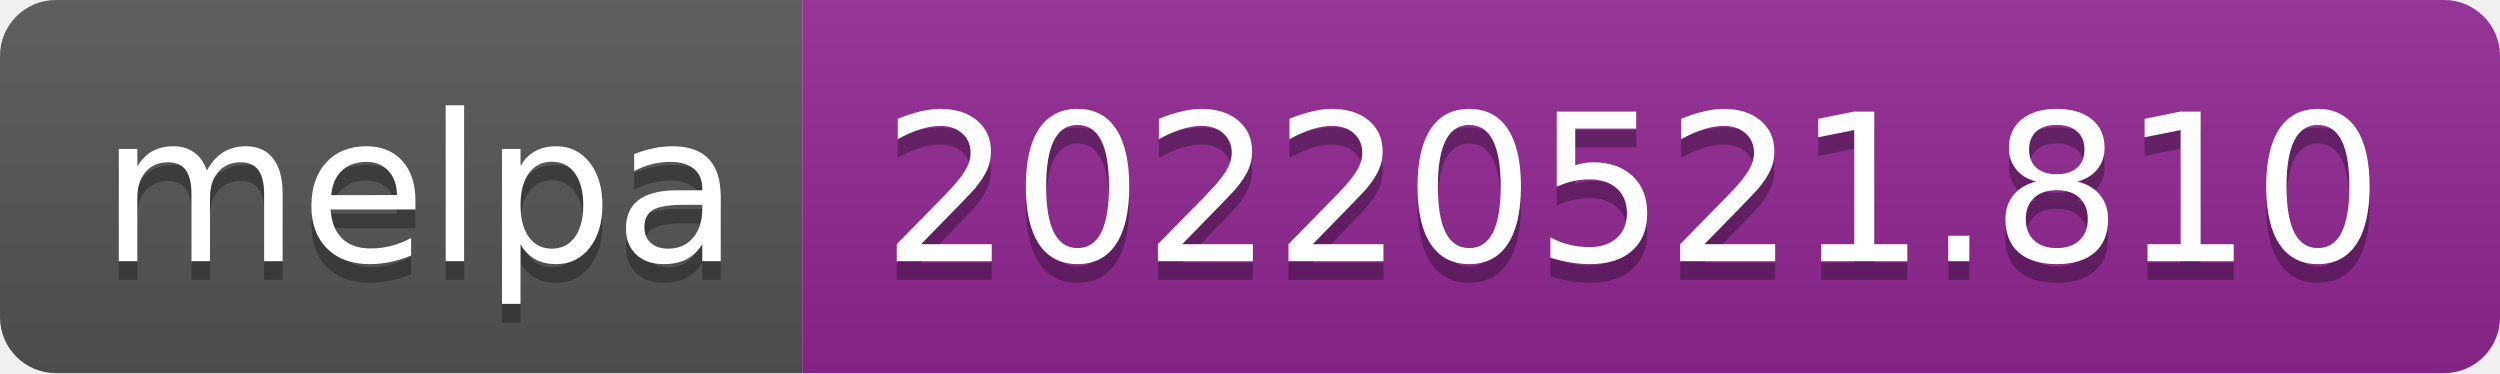
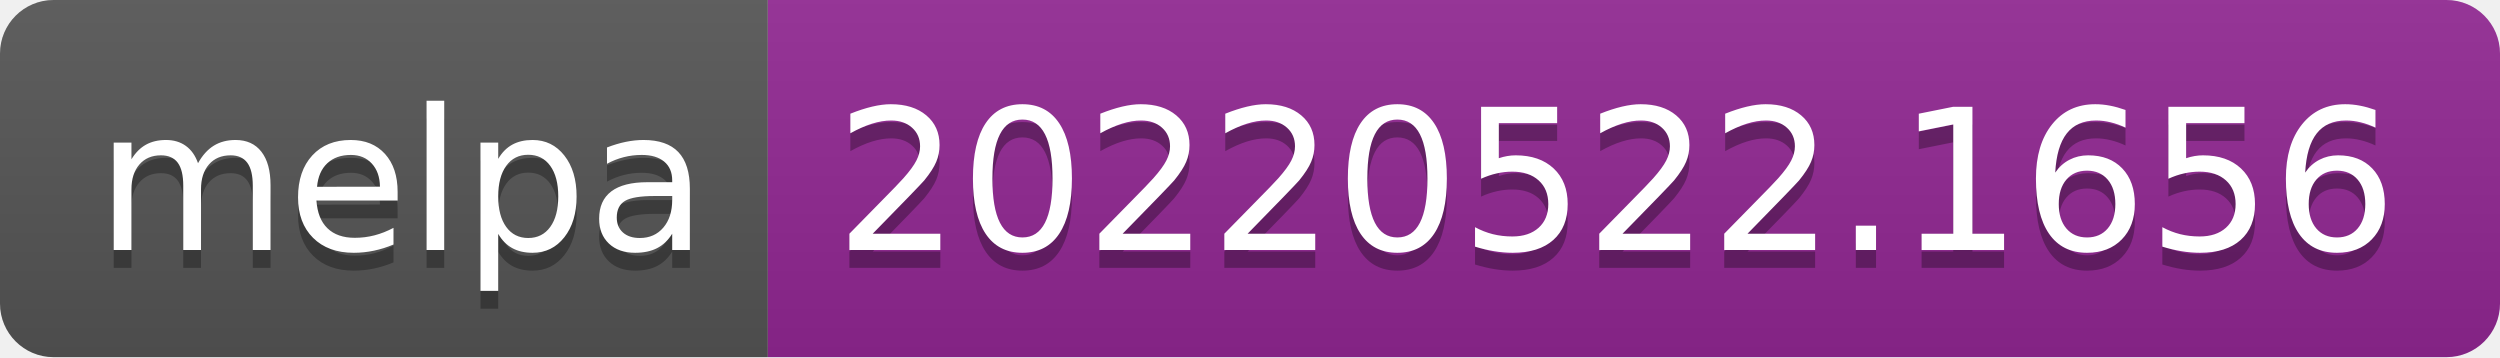
- <svg xmlns="http://www.w3.org/2000/svg" width="134" height="20" role="img" aria-label="melpa: 20220521.810">
+ <svg xmlns="http://www.w3.org/2000/svg" width="140" height="20" role="img" aria-label="melpa: 20220522.1656">
  <linearGradient id="s" x2="0" y2="100%">
    <stop offset="0" stop-color="#bbb" stop-opacity=".1" />
    <stop offset="1" stop-opacity=".1" />
  </linearGradient>
  <clipPath id="r">
-     <rect width="134" height="20" rx="3" fill="#fff" />
+     <rect width="140" height="20" rx="3" fill="#fff" />
  </clipPath>
  <g clip-path="url(#r)">
    <rect width="43" height="20" fill="#555" />
-     <rect x="43" width="91" height="20" fill="#922793" />
-     <rect width="134" height="20" fill="url(#s)" />
+     <rect x="43" width="97" height="20" fill="#922793" />
+     <rect width="140" height="20" fill="url(#s)" />
  </g>
  <g fill="#fff" text-anchor="middle" font-family="Verdana,Geneva,DejaVu Sans,sans-serif" text-rendering="geometricPrecision" font-size="110">
    <text aria-hidden="true" x="225" y="150" fill="#010101" fill-opacity=".3" transform="scale(.1)" textLength="330">melpa</text>
    <text x="225" y="140" transform="scale(.1)" fill="#fff" textLength="330">melpa</text>
-     <text aria-hidden="true" x="875" y="150" fill="#010101" fill-opacity=".3" transform="scale(.1)" textLength="810">20220521.810</text>
-     <text x="875" y="140" transform="scale(.1)" fill="#fff" textLength="810">20220521.810</text>
+     <text aria-hidden="true" x="905" y="150" fill="#010101" fill-opacity=".3" transform="scale(.1)" textLength="870">20220522.1656</text>
+     <text x="905" y="140" transform="scale(.1)" fill="#fff" textLength="870">20220522.1656</text>
  </g>
</svg>
